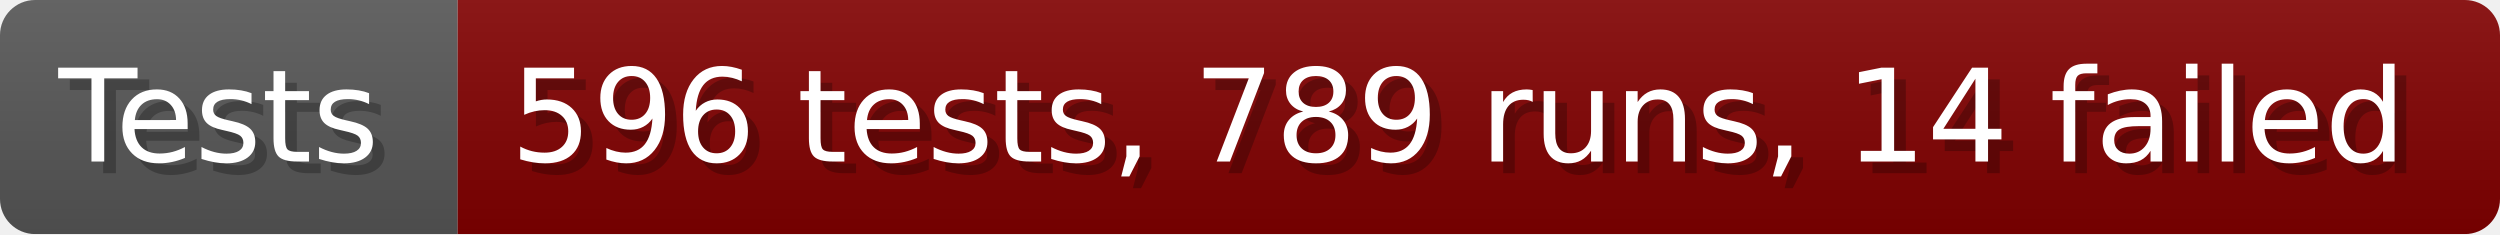
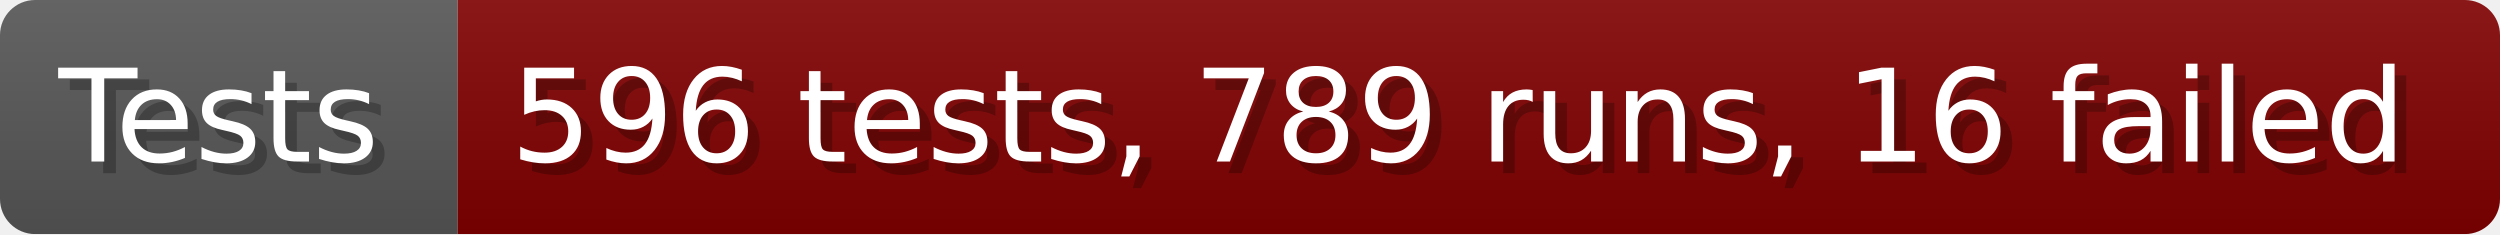
- <svg xmlns="http://www.w3.org/2000/svg" width="213.6" height="20" viewBox="0 0 2136 200" role="img" aria-label="Tests: 596 tests, 789 runs, 14 failed">
+ <svg xmlns="http://www.w3.org/2000/svg" width="213.6" height="20" viewBox="0 0 2136 200" role="img" aria-label="Tests: 596 tests, 789 runs, 16 failed">
  <linearGradient id="a" x2="0" y2="100%">
    <stop offset="0" stop-opacity=".1" stop-color="#EEE" />
    <stop offset="1" stop-opacity=".1" />
  </linearGradient>
  <mask id="m">
    <rect width="2136" height="200" rx="30" fill="#FFF" />
  </mask>
  <g mask="url(#m)">
    <rect width="391" height="200" fill="#555" />
    <rect width="1745" height="200" fill="#800000" x="391" />
    <rect width="2136" height="200" fill="url(#a)" />
  </g>
  <g aria-hidden="true" fill="#fff" text-anchor="start" font-family="Verdana,DejaVu Sans,sans-serif" font-size="110">
    <text x="60" y="148" textLength="291" fill="#000" opacity="0.25">Tests</text>
    <text x="50" y="138" textLength="291">Tests</text>
-     <text x="446" y="148" textLength="1645" fill="#000" opacity="0.25">596 tests, 789 runs, 14 failed</text>
-     <text x="436" y="138" textLength="1645">596 tests, 789 runs, 14 failed</text>
+     <text x="446" y="148" textLength="1645" fill="#000" opacity="0.25">596 tests, 789 runs, 16 failed</text>
+     <text x="436" y="138" textLength="1645">596 tests, 789 runs, 16 failed</text>
  </g>
</svg>
